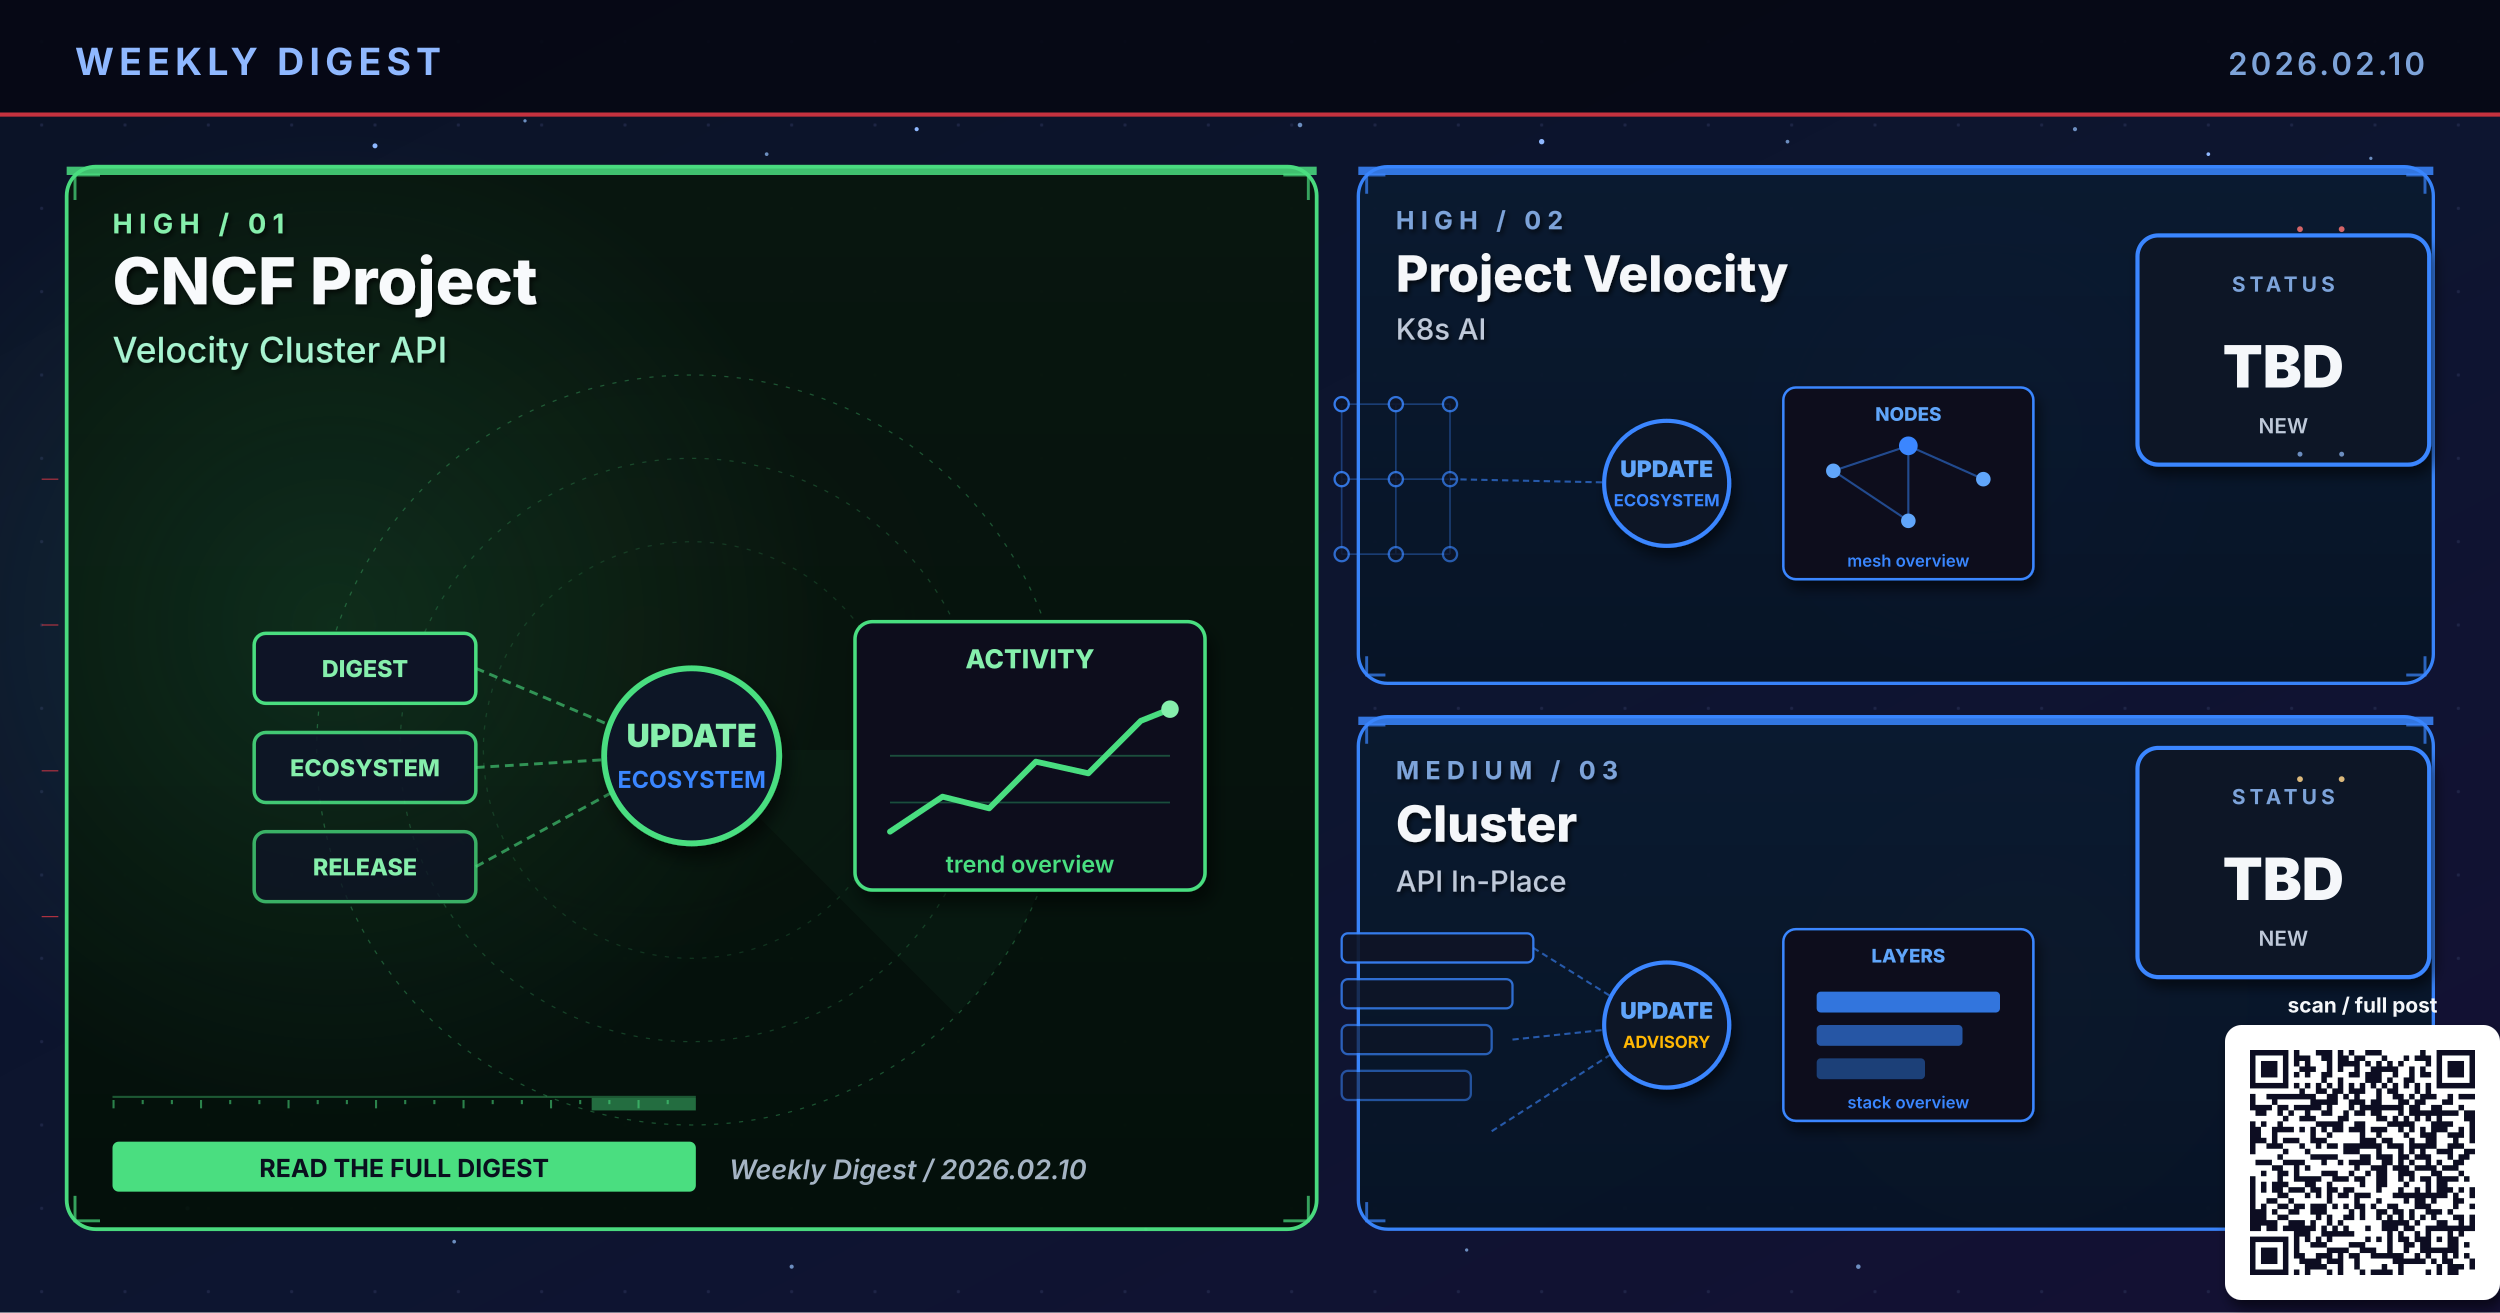
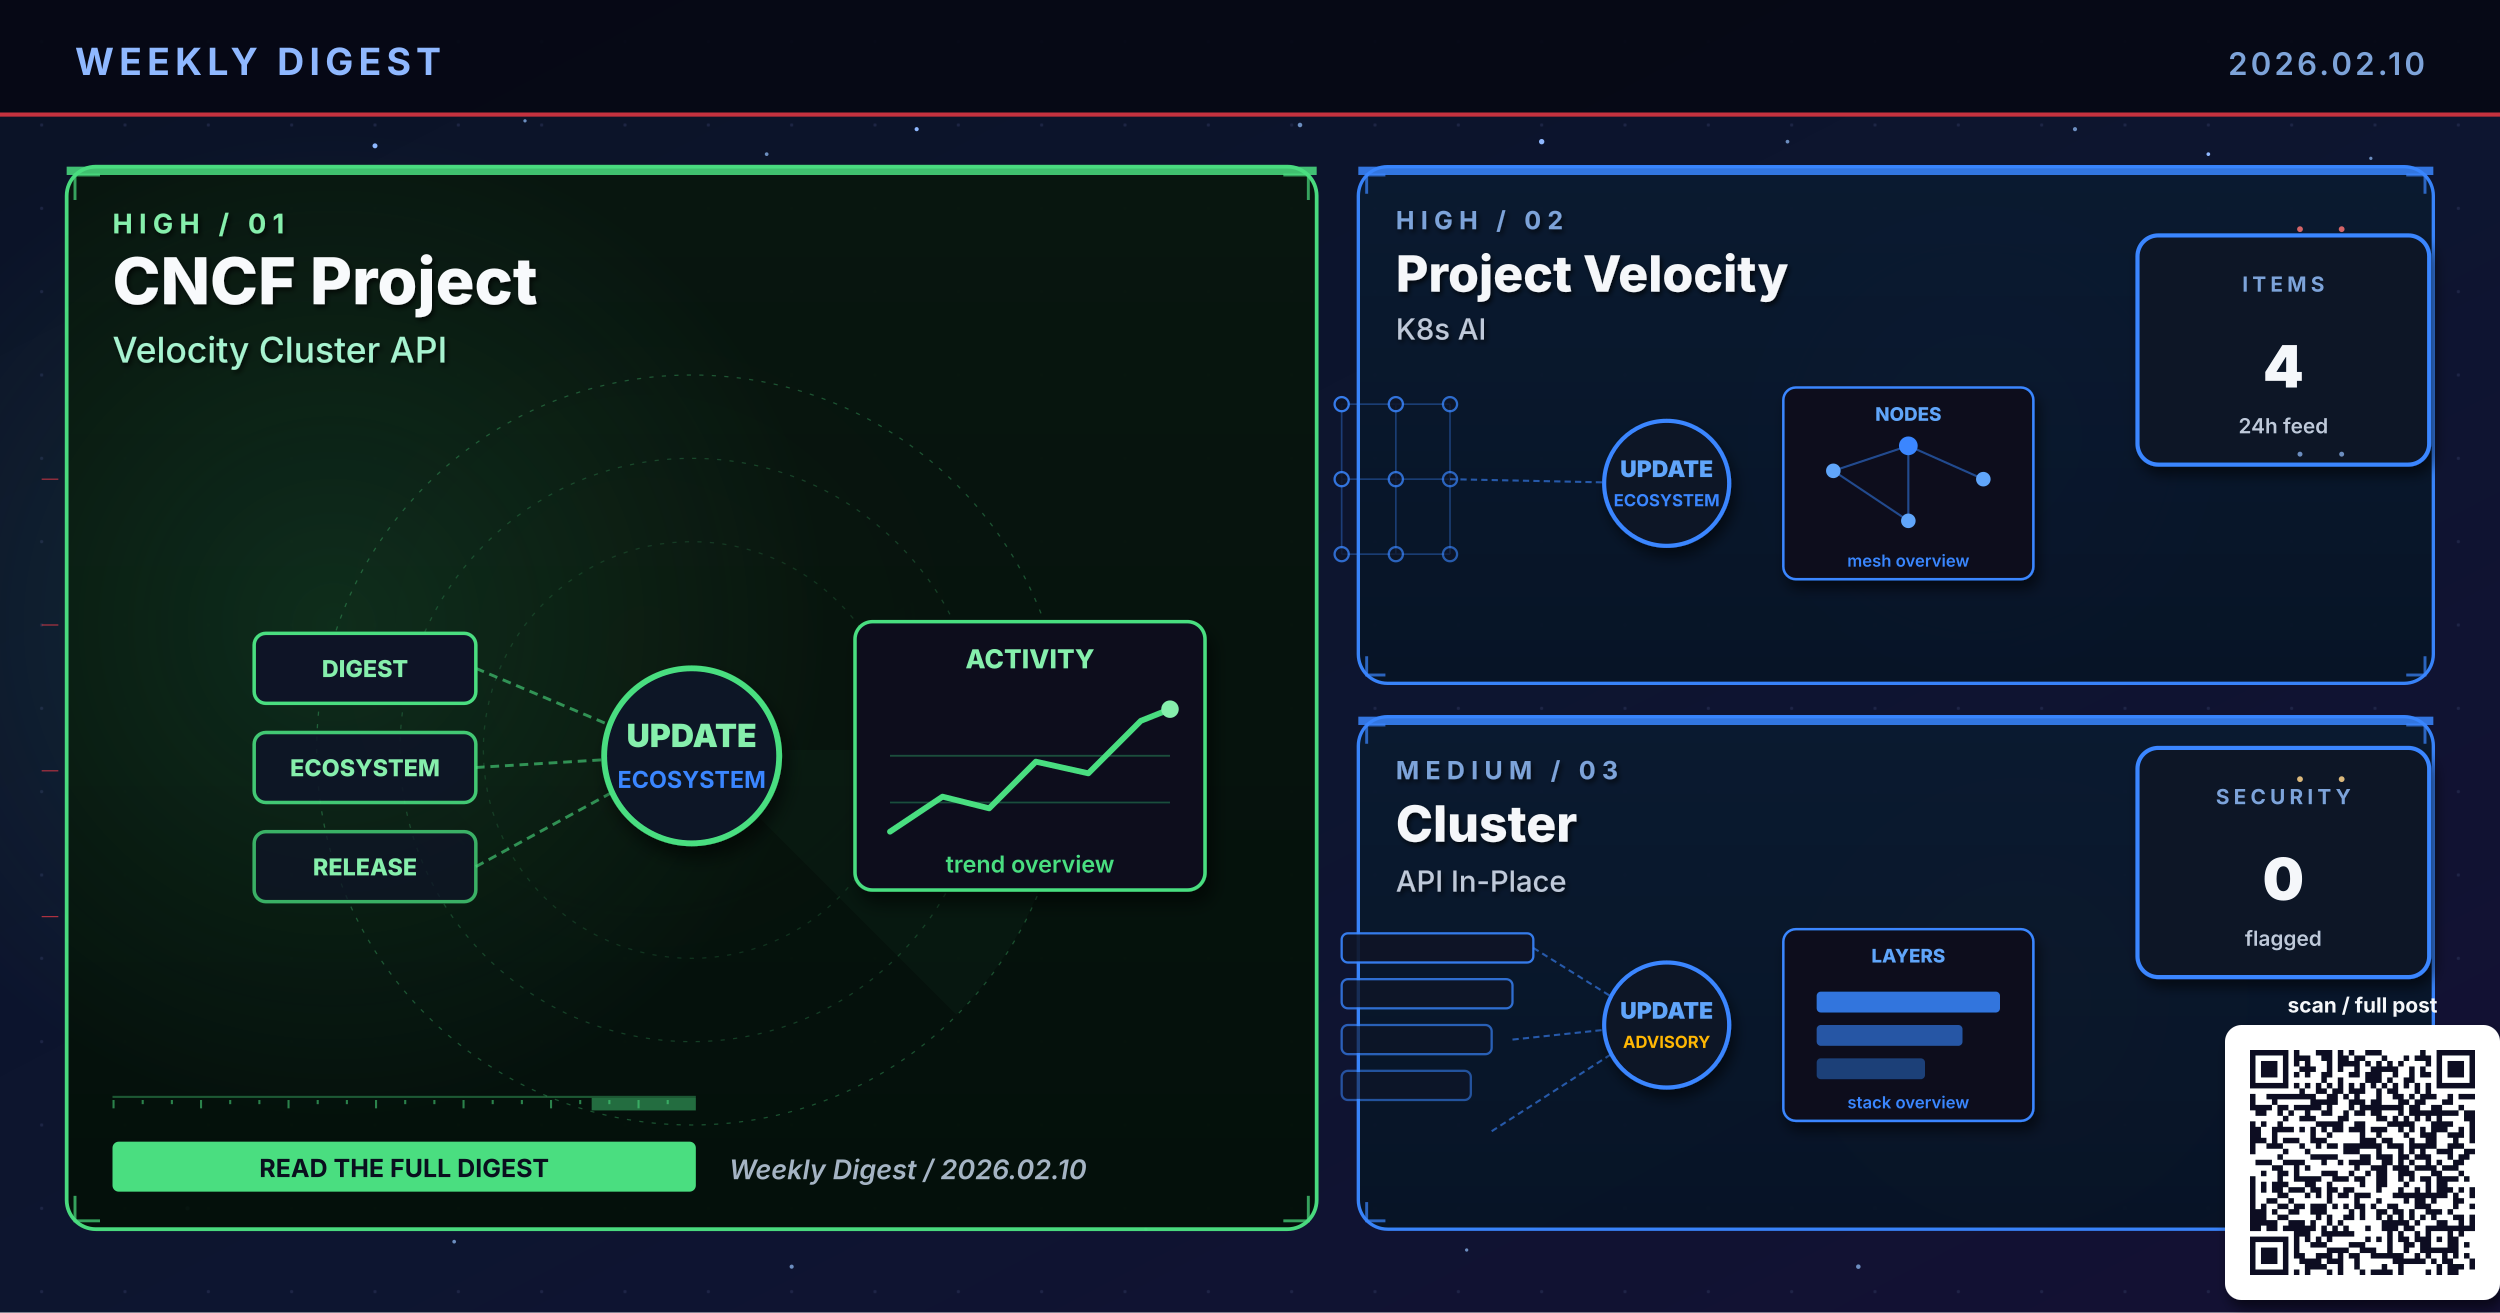
<svg xmlns="http://www.w3.org/2000/svg" viewBox="0 0 1200 630" width="1200" height="630" role="img" aria-label="Weekly digest cover 2026.02.10: CNCF Project, Project Velocity, Cluster">
  <defs>
    <linearGradient id="bgSpread" x1="0%" y1="0%" x2="100%" y2="100%">
      <stop offset="0%" stop-color="#0B1326" />
      <stop offset="55%" stop-color="#0D1530" />
      <stop offset="100%" stop-color="#141034" />
    </linearGradient>
    <linearGradient id="heroPanel" x1="0%" y1="0%" x2="0%" y2="100%">
      <stop offset="0%" stop-color="#1A0A08" />
      <stop offset="100%" stop-color="#110608" />
    </linearGradient>
    <linearGradient id="heroPanelBlue" x1="0%" y1="0%" x2="0%" y2="100%">
      <stop offset="0%" stop-color="#0A1A30" />
      <stop offset="100%" stop-color="#071426" />
    </linearGradient>
    <linearGradient id="heroPanelAmber" x1="0%" y1="0%" x2="0%" y2="100%">
      <stop offset="0%" stop-color="#1A1208" />
      <stop offset="100%" stop-color="#120E06" />
    </linearGradient>
    <linearGradient id="heroPanelGreen" x1="0%" y1="0%" x2="0%" y2="100%">
      <stop offset="0%" stop-color="#08160E" />
      <stop offset="100%" stop-color="#04100A" />
    </linearGradient>
    <linearGradient id="heroPanelPurple" x1="0%" y1="0%" x2="0%" y2="100%">
      <stop offset="0%" stop-color="#110629" />
      <stop offset="100%" stop-color="#0A0418" />
    </linearGradient>
    <radialGradient id="hotRed" cx="50%" cy="50%" r="50%">
      <stop offset="0%" stop-color="#E63946" stop-opacity="0.6" />
      <stop offset="100%" stop-color="#E63946" stop-opacity="0" />
    </radialGradient>
    <radialGradient id="hotBlue" cx="50%" cy="50%" r="50%">
      <stop offset="0%" stop-color="#3A86FF" stop-opacity="0.5" />
      <stop offset="100%" stop-color="#3A86FF" stop-opacity="0" />
    </radialGradient>
    <radialGradient id="hotAmber" cx="50%" cy="50%" r="50%">
      <stop offset="0%" stop-color="#FFB703" stop-opacity="0.45" />
      <stop offset="100%" stop-color="#FFB703" stop-opacity="0" />
    </radialGradient>
    <radialGradient id="hotGreen" cx="50%" cy="50%" r="50%">
      <stop offset="0%" stop-color="#4ADE80" stop-opacity="0.45" />
      <stop offset="100%" stop-color="#4ADE80" stop-opacity="0" />
    </radialGradient>
    <radialGradient id="hotPurple" cx="50%" cy="50%" r="50%">
      <stop offset="0%" stop-color="#A78BFA" stop-opacity="0.45" />
      <stop offset="100%" stop-color="#A78BFA" stop-opacity="0" />
    </radialGradient>
    <pattern id="envGrid" x="0" y="0" width="40" height="40" patternUnits="userSpaceOnUse">
      <circle cx="20" cy="20" r="0.8" fill="#2A3256" opacity="0.55" />
    </pattern>
    <filter id="softShadow" x="-10%" y="-10%" width="130%" height="130%">
      <feGaussianBlur in="SourceAlpha" stdDeviation="3" />
      <feOffset dx="2" dy="4" />
      <feComponentTransfer>
        <feFuncA type="linear" slope="0.55" />
      </feComponentTransfer>
      <feMerge>
        <feMergeNode />
        <feMergeNode in="SourceGraphic" />
      </feMerge>
    </filter>
    <filter id="textShadow" x="-10%" y="-10%" width="130%" height="130%">
      <feGaussianBlur in="SourceAlpha" stdDeviation="1.2" />
      <feOffset dx="1" dy="1.5" />
      <feComponentTransfer>
        <feFuncA type="linear" slope="0.7" />
      </feComponentTransfer>
      <feMerge>
        <feMergeNode />
        <feMergeNode in="SourceGraphic" />
      </feMerge>
    </filter>
  </defs>
  <rect width="1200" height="630" fill="url(#bgSpread)" />
  <rect width="1200" height="630" fill="url(#envGrid)" />
  <circle cx="310" cy="310" r="160" fill="url(#hotRed)">
    <animate attributeName="opacity" values="0.6;1;0.6" dur="5.8s" repeatCount="indefinite" />
  </circle>
  <circle cx="950" cy="210" r="120" fill="url(#hotBlue)">
    <animate attributeName="opacity" values="0.45;0.85;0.45" dur="6.4s" repeatCount="indefinite" />
  </circle>
  <circle cx="970" cy="480" r="110" fill="url(#hotAmber)">
    <animate attributeName="opacity" values="0.4;0.75;0.4" dur="7.1s" repeatCount="indefinite" />
  </circle>
  <g fill="#8FB8FF">
    <circle cx="180" cy="70" r="1.2">
      <animate attributeName="opacity" values="0.2;1;0.2" dur="3.4s" repeatCount="indefinite" />
    </circle>
    <circle cx="440" cy="62" r="1">
      <animate attributeName="opacity" values="0.2;0.9;0.2" dur="4.2s" repeatCount="indefinite" />
    </circle>
    <circle cx="740" cy="68" r="1.3">
      <animate attributeName="opacity" values="0.25;1;0.25" dur="3.9s" repeatCount="indefinite" />
    </circle>
    <circle cx="1060" cy="74" r="0.9">
      <animate attributeName="opacity" values="0.2;0.85;0.2" dur="5.1s" repeatCount="indefinite" />
    </circle>
    <circle cx="90" cy="580" r="1">
      <animate attributeName="opacity" values="0.15;0.8;0.15" dur="4.7s" repeatCount="indefinite" />
    </circle>
    <circle cx="550" cy="590" r="0.8">
      <animate attributeName="opacity" values="0.2;0.75;0.2" dur="3.6s" begin="0.5s" repeatCount="indefinite" />
    </circle>
  </g>
  <g fill="#7DA3D9" opacity="0.85">
    <circle cx="252" cy="58" r="0.8">
      <animate attributeName="opacity" values="0.15;0.7;0.15" dur="4.3s" repeatCount="indefinite" />
    </circle>
    <circle cx="368" cy="74" r="0.9">
      <animate attributeName="opacity" values="0.2;0.85;0.2" dur="3.8s" begin="0.4s" repeatCount="indefinite" />
    </circle>
    <circle cx="624" cy="60" r="1.1">
      <animate attributeName="opacity" values="0.25;0.95;0.25" dur="4.5s" repeatCount="indefinite" />
    </circle>
    <circle cx="858" cy="68" r="0.9">
      <animate attributeName="opacity" values="0.2;0.8;0.2" dur="3.6s" begin="0.6s" repeatCount="indefinite" />
    </circle>
    <circle cx="996" cy="62" r="1.0">
      <animate attributeName="opacity" values="0.2;0.9;0.2" dur="4.0s" begin="0.2s" repeatCount="indefinite" />
    </circle>
    <circle cx="1138" cy="76" r="0.8">
      <animate attributeName="opacity" values="0.15;0.7;0.15" dur="5.2s" begin="0.5s" repeatCount="indefinite" />
    </circle>
    <circle cx="218" cy="596" r="0.9">
      <animate attributeName="opacity" values="0.18;0.75;0.18" dur="4.6s" begin="0.3s" repeatCount="indefinite" />
    </circle>
    <circle cx="380" cy="608" r="1.0">
      <animate attributeName="opacity" values="0.2;0.85;0.2" dur="3.9s" begin="0.7s" repeatCount="indefinite" />
    </circle>
    <circle cx="704" cy="600" r="0.8">
      <animate attributeName="opacity" values="0.18;0.7;0.18" dur="4.2s" begin="0.4s" repeatCount="indefinite" />
    </circle>
    <circle cx="892" cy="608" r="1.1">
      <animate attributeName="opacity" values="0.22;0.9;0.22" dur="4.7s" begin="0.6s" repeatCount="indefinite" />
    </circle>
    <circle cx="1078" cy="600" r="0.9">
      <animate attributeName="opacity" values="0.2;0.85;0.2" dur="3.6s" begin="0.8s" repeatCount="indefinite" />
    </circle>
  </g>
  <rect x="0" y="0" width="1200" height="56" fill="#050813" opacity="0.92" />
  <text x="36" y="36" font-family="Inter, Helvetica, Arial, sans-serif" font-size="18" font-weight="700" fill="#8FB8FF" letter-spacing="2.5">WEEKLY DIGEST</text>
  <text x="1164" y="36" font-family="Inter, Helvetica, Arial, sans-serif" font-size="15" font-weight="600" fill="#7DA3D9" letter-spacing="1.5" text-anchor="end">2026.02.10</text>
  <rect x="0" y="54" width="1200" height="2" fill="#E63946" opacity="0.85">
    <animate attributeName="opacity" values="0.4;1;0.4" dur="4.8s" repeatCount="indefinite" />
  </rect>
  <rect x="32" y="80" width="600" height="510" rx="14" ry="14" fill="url(#heroPanelGreen)" stroke="#4ADE80" stroke-width="1.8" opacity="0.98" />
  <circle cx="160" cy="300" r="240" fill="url(#hotGreen)" opacity="0.28" />
  <rect x="32" y="80" width="600" height="4" fill="#4ADE80" opacity="0.85">
    <animate attributeName="opacity" values="0.5;1;0.5" dur="3.4s" repeatCount="indefinite" />
  </rect>
  <g filter="url(#textShadow)">
    <text x="54" y="112" font-family="Inter, Helvetica, Arial, sans-serif" font-size="13" font-weight="700" fill="#86EFAC" letter-spacing="3">HIGH  /  01</text>
    <text x="54" y="146" font-family="Inter, Helvetica, Arial, sans-serif" font-size="31" font-weight="800" fill="#F8FAFC">CNCF Project</text>
    <text x="54" y="174" font-family="Inter, Helvetica, Arial, sans-serif" font-size="17" font-weight="500" fill="#A7F3D0">Velocity Cluster API</text>
  </g>
  <g transform="translate(332,360)" opacity="0.32">
    <circle r="180" fill="none" stroke="#4ADE80" stroke-width="0.6" stroke-dasharray="2 4" />
    <circle r="140" fill="none" stroke="#4ADE80" stroke-width="0.6" stroke-dasharray="2 4" opacity="0.7" />
    <circle r="100" fill="none" stroke="#4ADE80" stroke-width="0.6" stroke-dasharray="2 4" opacity="0.5" />
    <g>
      <path d="M0 0 L180 0 A180 180 0 0 1 127 127 Z" fill="#4ADE80" opacity="0.10" />
      <animateTransform attributeName="transform" type="rotate" from="0" to="360" dur="14s" repeatCount="indefinite" />
    </g>
  </g>
  <g stroke="#4ADE80" stroke-width="1.4" fill="none" opacity="0.7">
    <path d="M36 96 L36 84 L48 84" />
    <path d="M616 84 L628 84 L628 96" />
    <path d="M36 574 L36 586 L48 586" />
    <path d="M616 586 L628 586 L628 574" />
  </g>
  <g>
    <rect x="54" y="526" width="280" height="1" fill="#4ADE80" opacity="0.35" />
    <rect x="54" y="528" width="1" height="4" fill="#4ADE80" opacity="0.55" />
    <rect x="68" y="528" width="1" height="2" fill="#4ADE80" opacity="0.55" />
    <rect x="82" y="528" width="1" height="2" fill="#4ADE80" opacity="0.55" />
    <rect x="96" y="528" width="1" height="4" fill="#4ADE80" opacity="0.55" />
    <rect x="110" y="528" width="1" height="2" fill="#4ADE80" opacity="0.55" />
    <rect x="124" y="528" width="1" height="2" fill="#4ADE80" opacity="0.55" />
    <rect x="138" y="528" width="1" height="4" fill="#4ADE80" opacity="0.55" />
    <rect x="152" y="528" width="1" height="2" fill="#4ADE80" opacity="0.55" />
    <rect x="166" y="528" width="1" height="2" fill="#4ADE80" opacity="0.55" />
    <rect x="180" y="528" width="1" height="4" fill="#4ADE80" opacity="0.55" />
    <rect x="194" y="528" width="1" height="2" fill="#4ADE80" opacity="0.55" />
    <rect x="208" y="528" width="1" height="2" fill="#4ADE80" opacity="0.55" />
    <rect x="222" y="528" width="1" height="4" fill="#4ADE80" opacity="0.55" />
    <rect x="236" y="528" width="1" height="2" fill="#4ADE80" opacity="0.55" />
    <rect x="250" y="528" width="1" height="2" fill="#4ADE80" opacity="0.55" />
    <rect x="264" y="528" width="1" height="4" fill="#4ADE80" opacity="0.55" />
    <rect x="278" y="528" width="1" height="2" fill="#4ADE80" opacity="0.55" />
    <rect x="292" y="528" width="1" height="2" fill="#4ADE80" opacity="0.55" />
    <rect x="306" y="528" width="1" height="4" fill="#4ADE80" opacity="0.55" />
    <rect x="320" y="528" width="1" height="2" fill="#4ADE80" opacity="0.55" />
    <rect x="284" y="527" width="50" height="6" fill="#4ADE80" opacity="0.45">
      <animate attributeName="x" values="54;284;54" dur="6.4s" repeatCount="indefinite" />
      <animate attributeName="opacity" values="0.2;0.7;0.2" dur="6.4s" repeatCount="indefinite" />
    </rect>
  </g>
  <g transform="translate(332,360) scale(1.4)">
    <g font-family="Inter, monospace" font-size="8" font-weight="800">
      <g transform="translate(-150,-40)">
        <rect x="0" y="0" width="76" height="24" rx="4" fill="#0E1426" stroke="#4ADE80" stroke-width="1.2" />
        <text x="38" y="15" text-anchor="middle" fill="#86EFAC">DIGEST</text>
      </g>
      <g transform="translate(-150,-6)">
        <rect x="0" y="0" width="76" height="24" rx="4" fill="#0E1426" stroke="#4ADE80" stroke-width="1.2" opacity="0.88" />
        <text x="38" y="15" text-anchor="middle" fill="#86EFAC">ECOSYSTEM</text>
      </g>
      <g transform="translate(-150,28)">
        <rect x="0" y="0" width="76" height="24" rx="4" fill="#0E1426" stroke="#4ADE80" stroke-width="1.2" opacity="0.76" />
        <text x="38" y="15" text-anchor="middle" fill="#86EFAC">RELEASE</text>
      </g>
    </g>
    <g stroke="#4ADE80" stroke-width="1" stroke-dasharray="3 2" fill="none" opacity="0.6">
      <line x1="-74" y1="-28" x2="-8" y2="0" />
      <line x1="-74" y1="6" x2="-8" y2="2" />
      <line x1="-74" y1="40" x2="-8" y2="4" />
    </g>
    <g fill="#86EFAC">
      <circle r="2">
        <animateMotion path="M-74 -28 L-8 0" dur="2.2s" repeatCount="indefinite" />
      </circle>
      <circle r="2">
        <animateMotion path="M-74 6 L-8 2" dur="2s" begin="0.4s" repeatCount="indefinite" />
      </circle>
      <circle r="2">
        <animateMotion path="M-74 40 L-8 4" dur="2.4s" begin="0.8s" repeatCount="indefinite" />
      </circle>
    </g>
    <circle cx="0" cy="2" r="30" fill="#0A1326" stroke="#4ADE80" stroke-width="2" filter="url(#softShadow)">
      <animate attributeName="r" values="28;33;28" dur="3.4s" repeatCount="indefinite" />
    </circle>
    <text x="0" y="-1" text-anchor="middle" font-family="Inter, monospace" font-size="11" font-weight="900" fill="#86EFAC">UPDATE</text>
    <text x="0" y="13" text-anchor="middle" font-family="Inter, monospace" font-size="8" font-weight="700" fill="#3A86FF">ECOSYSTEM</text>
    <g transform="translate(56,-44)" filter="url(#softShadow)">
      <rect x="0" y="0" width="120" height="92" rx="6" fill="#0A0F1E" stroke="#4ADE80" stroke-width="1.2" />
      <text x="60" y="16" text-anchor="middle" font-family="Inter, monospace" font-size="9" font-weight="800" fill="#86EFAC">ACTIVITY</text>
      <polyline points="12,72 30,60 46,64 62,48 80,52 98,34 108,30" fill="none" stroke="#4ADE80" stroke-width="2" stroke-linecap="round" stroke-linejoin="round" />
      <circle cx="108" cy="30" r="3" fill="#86EFAC">
        <animate attributeName="opacity" values="0.5;1;0.5" dur="2s" repeatCount="indefinite" />
      </circle>
      <g stroke="#4ADE80" stroke-width="0.6" opacity="0.3">
        <line x1="12" y1="46" x2="108" y2="46" />
        <line x1="12" y1="62" x2="108" y2="62" />
      </g>
      <text x="60" y="86" text-anchor="middle" font-family="Inter, monospace" font-size="8" font-weight="600" fill="#4ADE80">trend overview</text>
    </g>
  </g>
  <g transform="translate(54,548)">
    <rect x="0" y="0" width="280" height="24" rx="3" fill="#4ADE80" />
    <text x="140" y="17" text-anchor="middle" font-family="Inter, Helvetica, Arial, sans-serif" font-size="12" font-weight="700" fill="#0A0F1E">READ THE FULL DIGEST</text>
  </g>
  <text x="350" y="566" font-family="Inter, Helvetica, Arial, sans-serif" font-size="13" font-weight="600" fill="#A5B4C4" font-style="italic">Weekly Digest  /  2026.02.10</text>
  <rect x="652" y="80" width="516" height="248" rx="14" ry="14" fill="url(#heroPanelBlue)" stroke="#3A86FF" stroke-width="1.6" opacity="0.97" />
  <rect x="652" y="80" width="516" height="4" fill="#3A86FF" opacity="0.85">
    <animate attributeName="opacity" values="0.5;1;0.5" dur="4.2s" repeatCount="indefinite" />
  </rect>
  <g filter="url(#textShadow)">
    <text x="670" y="110" font-family="Inter, Helvetica, Arial, sans-serif" font-size="12" font-weight="700" fill="#7DA3D9" letter-spacing="3">HIGH  /  02</text>
    <text x="670" y="140" font-family="Inter, Helvetica, Arial, sans-serif" font-size="24" font-weight="800" fill="#F5F7FA">Project Velocity</text>
    <text x="670" y="163" font-family="Inter, Helvetica, Arial, sans-serif" font-size="14" font-weight="500" fill="#BFC9D9">K8s AI</text>
  </g>
  <g stroke="#3A86FF" stroke-width="1.4" fill="none" opacity="0.7">
    <path d="M656 93 L656 84 L665 84" />
    <path d="M1155 84 L1164 84 L1164 93" />
    <path d="M656 315 L656 324 L665 324" />
    <path d="M1155 324 L1164 324 L1164 315" />
  </g>
  <g transform="translate(800,230)">
    <g stroke="#3A86FF" stroke-width="0.8" opacity="0.35">
      <line x1="-156" y1="-36" x2="-130" y2="-36" />
      <line x1="-156" y1="-36" x2="-156" y2="0" />
      <line x1="-130" y1="-36" x2="-104" y2="-36" />
      <line x1="-130" y1="-36" x2="-130" y2="0" />
      <line x1="-104" y1="-36" x2="-104" y2="0" />
      <line x1="-156" y1="0" x2="-130" y2="0" />
      <line x1="-156" y1="0" x2="-156" y2="36" />
      <line x1="-130" y1="0" x2="-104" y2="0" />
      <line x1="-130" y1="0" x2="-130" y2="36" />
      <line x1="-104" y1="0" x2="-104" y2="36" />
      <line x1="-156" y1="36" x2="-130" y2="36" />
      <line x1="-130" y1="36" x2="-104" y2="36" />
    </g>
    <circle cx="-156" cy="-36" r="3.4" fill="#0E1426" stroke="#3A86FF" stroke-width="1.1" opacity="0.90" />
    <circle cx="-130" cy="-36" r="3.4" fill="#0E1426" stroke="#3A86FF" stroke-width="1.1" opacity="0.83" />
    <circle cx="-104" cy="-36" r="3.4" fill="#0E1426" stroke="#3A86FF" stroke-width="1.1" opacity="0.76" />
    <circle cx="-156" cy="0" r="3.4" fill="#0E1426" stroke="#3A86FF" stroke-width="1.1" opacity="0.83" />
    <circle cx="-130" cy="0" r="3.4" fill="#0E1426" stroke="#3A86FF" stroke-width="1.1" opacity="0.76" />
    <circle cx="-104" cy="0" r="3.4" fill="#0E1426" stroke="#3A86FF" stroke-width="1.1" opacity="0.69" />
    <circle cx="-156" cy="36" r="3.4" fill="#0E1426" stroke="#3A86FF" stroke-width="1.1" opacity="0.76" />
    <circle cx="-130" cy="36" r="3.4" fill="#0E1426" stroke="#3A86FF" stroke-width="1.1" opacity="0.69" />
    <circle cx="-104" cy="36" r="3.4" fill="#0E1426" stroke="#3A86FF" stroke-width="1.1" opacity="0.62" />
    <line x1="-104" y1="0" x2="-8" y2="2" stroke="#3A86FF" stroke-width="1" stroke-dasharray="3 2" opacity="0.6" />
    <g fill="#60A5FA">
      <circle r="2">
        <animateMotion path="M-104 0 L-8 2" dur="2.3s" repeatCount="indefinite" />
      </circle>
    </g>
    <circle cx="0" cy="2" r="30" fill="#0A1326" stroke="#3A86FF" stroke-width="2" filter="url(#softShadow)">
      <animate attributeName="r" values="28;33;28" dur="3.4s" repeatCount="indefinite" />
    </circle>
    <text x="0" y="-1" text-anchor="middle" font-family="Inter, monospace" font-size="11" font-weight="900" fill="#60A5FA">UPDATE</text>
    <text x="0" y="13" text-anchor="middle" font-family="Inter, monospace" font-size="8" font-weight="700" fill="#3A86FF">ECOSYSTEM</text>
    <g transform="translate(56,-44)" filter="url(#softShadow)">
      <rect x="0" y="0" width="120" height="92" rx="6" fill="#0A0F1E" stroke="#3A86FF" stroke-width="1.2" />
      <text x="60" y="16" text-anchor="middle" font-family="Inter, monospace" font-size="9" font-weight="800" fill="#60A5FA">NODES</text>
      <g stroke="#3A86FF" stroke-width="1" opacity="0.5">
        <line x1="24" y1="40" x2="60" y2="28" />
        <line x1="60" y1="28" x2="96" y2="44" />
        <line x1="60" y1="28" x2="60" y2="64" />
        <line x1="24" y1="40" x2="60" y2="64" />
      </g>
      <g fill="#60A5FA">
        <circle cx="24" cy="40" r="3.5" />
        <circle cx="96" cy="44" r="3.5" />
        <circle cx="60" cy="64" r="3.5" />
      </g>
      <circle cx="60" cy="28" r="4.5" fill="#3A86FF" />
      <text x="60" y="86" text-anchor="middle" font-family="Inter, monospace" font-size="8" font-weight="600" fill="#3A86FF">mesh overview</text>
    </g>
  </g>
  <g transform="translate(1094,168)" filter="url(#softShadow)">
    <rect x="-68" y="-55" width="140" height="110" rx="10" fill="#071426" stroke="#3A86FF" stroke-width="2" />
-     <text x="2" y="-28" text-anchor="middle" font-family="Inter, Helvetica, Arial, sans-serif" font-size="10" font-weight="700" letter-spacing="2" fill="#7DA3D9">STATUS</text>
-     <text x="2" y="18" text-anchor="middle" font-family="Inter, Helvetica, Arial, sans-serif" font-size="28" font-weight="900" fill="#F5F7FA">TBD</text>
-     <text x="2" y="40" text-anchor="middle" font-family="Inter, Helvetica, Arial, sans-serif" font-size="10" font-weight="600" fill="#BFC9D9">NEW</text>
+     <text x="2" y="-28" text-anchor="middle" font-family="Inter, Helvetica, Arial, sans-serif" font-size="10" font-weight="700" letter-spacing="2" fill="#7DA3D9">ITEMS</text>
+     <text x="2" y="18" text-anchor="middle" font-family="Inter, Helvetica, Arial, sans-serif" font-size="28" font-weight="900" fill="#F5F7FA">4</text>
+     <text x="2" y="40" text-anchor="middle" font-family="Inter, Helvetica, Arial, sans-serif" font-size="10" font-weight="600" fill="#BFC9D9">24h feed</text>
  </g>
  <rect x="652" y="344" width="516" height="246" rx="14" ry="14" fill="url(#heroPanelBlue)" stroke="#3A86FF" stroke-width="1.6" opacity="0.97" />
  <rect x="652" y="344" width="516" height="4" fill="#3A86FF" opacity="0.85">
    <animate attributeName="opacity" values="0.5;1;0.5" dur="4.8s" repeatCount="indefinite" />
  </rect>
  <g filter="url(#textShadow)">
    <text x="670" y="374" font-family="Inter, Helvetica, Arial, sans-serif" font-size="12" font-weight="700" fill="#7DA3D9" letter-spacing="3">MEDIUM  /  03</text>
    <text x="670" y="404" font-family="Inter, Helvetica, Arial, sans-serif" font-size="24" font-weight="800" fill="#F5F7FA">Cluster</text>
    <text x="670" y="428" font-family="Inter, Helvetica, Arial, sans-serif" font-size="14" font-weight="500" fill="#BFC9D9">API In-Place</text>
  </g>
  <g stroke="#3A86FF" stroke-width="1.4" fill="none" opacity="0.7">
    <path d="M656 357 L656 348 L665 348" />
    <path d="M1155 348 L1164 348 L1164 357" />
    <path d="M656 577 L656 586 L665 586" />
    <path d="M1155 586 L1164 586 L1164 577" />
  </g>
  <g transform="translate(800,490)">
    <rect x="-156" y="-42" width="92" height="14" rx="3" fill="#0E1426" stroke="#3A86FF" stroke-width="1.1" opacity="0.90" />
    <rect x="-156" y="-20" width="82" height="14" rx="3" fill="#0E1426" stroke="#3A86FF" stroke-width="1.1" opacity="0.78" />
    <rect x="-156" y="2" width="72" height="14" rx="3" fill="#0E1426" stroke="#3A86FF" stroke-width="1.1" opacity="0.66" />
    <rect x="-156" y="24" width="62" height="14" rx="3" fill="#0E1426" stroke="#3A86FF" stroke-width="1.1" opacity="0.54" />
    <g stroke="#3A86FF" stroke-width="1" stroke-dasharray="3 2" fill="none" opacity="0.6">
      <line x1="-64" y1="-35" x2="-8" y2="0" />
      <line x1="-74" y1="9" x2="-8" y2="2" />
      <line x1="-84" y1="53" x2="-8" y2="4" />
    </g>
    <g fill="#60A5FA">
      <circle r="2">
        <animateMotion path="M-74 9 L-8 2" dur="2.1s" repeatCount="indefinite" />
      </circle>
    </g>
    <circle cx="0" cy="2" r="30" fill="#0A1326" stroke="#3A86FF" stroke-width="2" filter="url(#softShadow)">
      <animate attributeName="r" values="28;33;28" dur="3.4s" repeatCount="indefinite" />
    </circle>
    <text x="0" y="-1" text-anchor="middle" font-family="Inter, monospace" font-size="11" font-weight="900" fill="#60A5FA">UPDATE</text>
    <text x="0" y="13" text-anchor="middle" font-family="Inter, monospace" font-size="8" font-weight="700" fill="#FFB703">ADVISORY</text>
    <g transform="translate(56,-44)" filter="url(#softShadow)">
      <rect x="0" y="0" width="120" height="92" rx="6" fill="#0A0F1E" stroke="#3A86FF" stroke-width="1.2" />
      <text x="60" y="16" text-anchor="middle" font-family="Inter, monospace" font-size="9" font-weight="800" fill="#60A5FA">LAYERS</text>
      <rect x="16" y="30" width="88" height="10" rx="2" fill="#3A86FF" opacity="0.85" />
      <rect x="16" y="46" width="70" height="10" rx="2" fill="#3A86FF" opacity="0.6" />
      <rect x="16" y="62" width="52" height="10" rx="2" fill="#3A86FF" opacity="0.4" />
      <text x="60" y="86" text-anchor="middle" font-family="Inter, monospace" font-size="8" font-weight="600" fill="#3A86FF">stack overview</text>
    </g>
  </g>
  <g transform="translate(1094,414)" filter="url(#softShadow)">
    <rect x="-68" y="-55" width="140" height="110" rx="10" fill="#071426" stroke="#3A86FF" stroke-width="2" />
-     <text x="2" y="-28" text-anchor="middle" font-family="Inter, Helvetica, Arial, sans-serif" font-size="10" font-weight="700" letter-spacing="2" fill="#7DA3D9">STATUS</text>
-     <text x="2" y="18" text-anchor="middle" font-family="Inter, Helvetica, Arial, sans-serif" font-size="28" font-weight="900" fill="#F5F7FA">TBD</text>
-     <text x="2" y="40" text-anchor="middle" font-family="Inter, Helvetica, Arial, sans-serif" font-size="10" font-weight="600" fill="#BFC9D9">NEW</text>
+     <text x="2" y="-28" text-anchor="middle" font-family="Inter, Helvetica, Arial, sans-serif" font-size="10" font-weight="700" letter-spacing="2" fill="#7DA3D9">SECURITY</text>
+     <text x="2" y="18" text-anchor="middle" font-family="Inter, Helvetica, Arial, sans-serif" font-size="28" font-weight="900" fill="#F5F7FA">0</text>
+     <text x="2" y="40" text-anchor="middle" font-family="Inter, Helvetica, Arial, sans-serif" font-size="10" font-weight="600" fill="#BFC9D9">flagged</text>
  </g>
  <g opacity="0.85">
    <g fill="#F87171">
      <circle cx="1104" cy="110" r="1.4">
        <animate attributeName="opacity" values="0.2;1;0.2" dur="1.8s" repeatCount="indefinite" />
      </circle>
      <circle cx="1124" cy="110" r="1.4">
        <animate attributeName="opacity" values="0.2;1;0.2" dur="1.4s" begin="0.3s" repeatCount="indefinite" />
      </circle>
    </g>
    <g fill="#7DA3D9">
      <circle cx="1104" cy="218" r="1.2">
        <animate attributeName="opacity" values="0.2;1;0.2" dur="2s" repeatCount="indefinite" />
      </circle>
      <circle cx="1124" cy="218" r="1.2">
        <animate attributeName="opacity" values="0.2;1;0.2" dur="1.6s" begin="0.4s" repeatCount="indefinite" />
      </circle>
    </g>
    <g fill="#FFD58A">
      <circle cx="1104" cy="374" r="1.4">
        <animate attributeName="opacity" values="0.2;1;0.2" dur="1.8s" repeatCount="indefinite" />
      </circle>
      <circle cx="1124" cy="374" r="1.4">
        <animate attributeName="opacity" values="0.2;1;0.2" dur="1.6s" begin="0.3s" repeatCount="indefinite" />
      </circle>
    </g>
    <g stroke="#E63946" stroke-width="0.5" fill="none">
      <path d="M20 230 L28 230">
        <animate attributeName="stroke-opacity" values="0;0.7;0" dur="2s" repeatCount="indefinite" />
      </path>
      <path d="M20 300 L28 300">
        <animate attributeName="stroke-opacity" values="0;0.7;0" dur="2.3s" begin="0.3s" repeatCount="indefinite" />
      </path>
      <path d="M20 370 L28 370">
        <animate attributeName="stroke-opacity" values="0;0.7;0" dur="1.9s" begin="0.6s" repeatCount="indefinite" />
      </path>
      <path d="M20 440 L28 440">
        <animate attributeName="stroke-opacity" values="0;0.7;0" dur="2.1s" begin="0.9s" repeatCount="indefinite" />
      </path>
    </g>
  </g>
  <g transform="translate(1080,504)" filter="url(#softShadow)">
    <rect x="-12" y="-12" width="132" height="132" rx="8" fill="#FFFFFF" />
    <path fill="#0A1020" d="M0.0 0.0h18.439v2.634h-18.439z M21.073 0.0h2.634v2.634h-2.634z M31.61 0.0h7.902v2.634h-7.902z M42.146 0.0h2.634v2.634h-2.634z M47.415 0.0h2.634v2.634h-2.634z M55.317 0.0h7.902v2.634h-7.902z M81.659 0.0h2.634v2.634h-2.634z M89.561 0.0h18.439v2.634h-18.439z M0.0 2.634h2.634v2.634h-2.634z M15.805 2.634h2.634v2.634h-2.634z M21.073 2.634h7.902v2.634h-7.902z M34.244 2.634h5.268v2.634h-5.268z M42.146 2.634h5.268v2.634h-5.268z M50.049 2.634h5.268v2.634h-5.268z M63.22 2.634h2.634v2.634h-2.634z M73.756 2.634h2.634v2.634h-2.634z M79.024 2.634h7.902v2.634h-7.902z M89.561 2.634h2.634v2.634h-2.634z M105.366 2.634h2.634v2.634h-2.634z M0.0 5.268h2.634v2.634h-2.634z M5.268 5.268h7.902v2.634h-7.902z M15.805 5.268h2.634v2.634h-2.634z M21.073 5.268h2.634v2.634h-2.634z M26.341 5.268h2.634v2.634h-2.634z M36.878 5.268h2.634v2.634h-2.634z M42.146 5.268h10.537v2.634h-10.537z M55.317 5.268h2.634v2.634h-2.634z M60.585 5.268h2.634v2.634h-2.634z M65.854 5.268h2.634v2.634h-2.634z M71.122 5.268h2.634v2.634h-2.634z M84.293 5.268h2.634v2.634h-2.634z M89.561 5.268h2.634v2.634h-2.634z M94.829 5.268h7.902v2.634h-7.902z M105.366 5.268h2.634v2.634h-2.634z M0.0 7.902h2.634v2.634h-2.634z M5.268 7.902h7.902v2.634h-7.902z M15.805 7.902h2.634v2.634h-2.634z M23.707 7.902h7.902v2.634h-7.902z M36.878 7.902h2.634v2.634h-2.634z M42.146 7.902h2.634v2.634h-2.634z M50.049 7.902h2.634v2.634h-2.634z M57.951 7.902h13.171v2.634h-13.171z M76.39 7.902h2.634v2.634h-2.634z M81.659 7.902h2.634v2.634h-2.634z M89.561 7.902h2.634v2.634h-2.634z M94.829 7.902h7.902v2.634h-7.902z M105.366 7.902h2.634v2.634h-2.634z M0.0 10.537h2.634v2.634h-2.634z M5.268 10.537h7.902v2.634h-7.902z M15.805 10.537h2.634v2.634h-2.634z M21.073 10.537h2.634v2.634h-2.634z M26.341 10.537h2.634v2.634h-2.634z M34.244 10.537h5.268v2.634h-5.268z M47.415 10.537h5.268v2.634h-5.268z M55.317 10.537h7.902v2.634h-7.902z M68.488 10.537h2.634v2.634h-2.634z M76.39 10.537h2.634v2.634h-2.634z M81.659 10.537h5.268v2.634h-5.268z M89.561 10.537h2.634v2.634h-2.634z M94.829 10.537h7.902v2.634h-7.902z M105.366 10.537h2.634v2.634h-2.634z M0.0 13.171h2.634v2.634h-2.634z M15.805 13.171h2.634v2.634h-2.634z M34.244 13.171h2.634v2.634h-2.634z M42.146 13.171h2.634v2.634h-2.634z M55.317 13.171h7.902v2.634h-7.902z M65.854 13.171h2.634v2.634h-2.634z M73.756 13.171h5.268v2.634h-5.268z M89.561 13.171h2.634v2.634h-2.634z M105.366 13.171h2.634v2.634h-2.634z M0.0 15.805h18.439v2.634h-18.439z M21.073 15.805h2.634v2.634h-2.634z M26.341 15.805h2.634v2.634h-2.634z M31.61 15.805h2.634v2.634h-2.634z M36.878 15.805h2.634v2.634h-2.634z M42.146 15.805h2.634v2.634h-2.634z M47.415 15.805h2.634v2.634h-2.634z M52.683 15.805h2.634v2.634h-2.634z M57.951 15.805h2.634v2.634h-2.634z M63.22 15.805h2.634v2.634h-2.634z M68.488 15.805h2.634v2.634h-2.634z M73.756 15.805h2.634v2.634h-2.634z M79.024 15.805h2.634v2.634h-2.634z M84.293 15.805h2.634v2.634h-2.634z M89.561 15.805h18.439v2.634h-18.439z M23.707 18.439h2.634v2.634h-2.634z M31.61 18.439h5.268v2.634h-5.268z M39.512 18.439h5.268v2.634h-5.268z M47.415 18.439h7.902v2.634h-7.902z M60.585 18.439h2.634v2.634h-2.634z M65.854 18.439h5.268v2.634h-5.268z M79.024 18.439h2.634v2.634h-2.634z M84.293 18.439h2.634v2.634h-2.634z M0.0 21.073h2.634v2.634h-2.634z M7.902 21.073h23.707v2.634h-23.707z M36.878 21.073h5.268v2.634h-5.268z M44.78 21.073h2.634v2.634h-2.634z M50.049 21.073h2.634v2.634h-2.634z M60.585 21.073h2.634v2.634h-2.634z M68.488 21.073h5.268v2.634h-5.268z M76.39 21.073h2.634v2.634h-2.634z M81.659 21.073h7.902v2.634h-7.902z M94.829 21.073h2.634v2.634h-2.634z M100.098 21.073h7.902v2.634h-7.902z M0.0 23.707h2.634v2.634h-2.634z M10.537 23.707h2.634v2.634h-2.634z M28.976 23.707h13.171v2.634h-13.171z M47.415 23.707h7.902v2.634h-7.902z M57.951 23.707h5.268v2.634h-5.268z M71.122 23.707h5.268v2.634h-5.268z M79.024 23.707h5.268v2.634h-5.268z M92.195 23.707h5.268v2.634h-5.268z M0.0 26.341h10.537v2.634h-10.537z M13.171 26.341h5.268v2.634h-5.268z M21.073 26.341h13.171v2.634h-13.171z M36.878 26.341h2.634v2.634h-2.634z M47.415 26.341h2.634v2.634h-2.634z M52.683 26.341h21.073v2.634h-21.073z M76.39 26.341h5.268v2.634h-5.268z M86.927 26.341h5.268v2.634h-5.268z M100.098 26.341h2.634v2.634h-2.634z M2.634 28.976h5.268v2.634h-5.268z M13.171 28.976h2.634v2.634h-2.634z M18.439 28.976h2.634v2.634h-2.634z M26.341 28.976h2.634v2.634h-2.634z M34.244 28.976h5.268v2.634h-5.268z M44.78 28.976h2.634v2.634h-2.634z M50.049 28.976h5.268v2.634h-5.268z M57.951 28.976h5.268v2.634h-5.268z M71.122 28.976h2.634v2.634h-2.634z M76.39 28.976h23.707v2.634h-23.707z M102.732 28.976h5.268v2.634h-5.268z M15.805 31.61h2.634v2.634h-2.634z M23.707 31.61h7.902v2.634h-7.902z M42.146 31.61h5.268v2.634h-5.268z M60.585 31.61h5.268v2.634h-5.268z M68.488 31.61h2.634v2.634h-2.634z M73.756 31.61h2.634v2.634h-2.634z M79.024 31.61h2.634v2.634h-2.634z M84.293 31.61h2.634v2.634h-2.634z M89.561 31.61h2.634v2.634h-2.634z M102.732 31.61h5.268v2.634h-5.268z M0.0 34.244h2.634v2.634h-2.634z M5.268 34.244h2.634v2.634h-2.634z M13.171 34.244h2.634v2.634h-2.634z M31.61 34.244h13.171v2.634h-13.171z M50.049 34.244h5.268v2.634h-5.268z M65.854 34.244h13.171v2.634h-13.171z M86.927 34.244h10.537v2.634h-10.537z M105.366 34.244h2.634v2.634h-2.634z M0.0 36.878h5.268v2.634h-5.268z M10.537 36.878h10.537v2.634h-10.537z M23.707 36.878h2.634v2.634h-2.634z M28.976 36.878h2.634v2.634h-2.634z M34.244 36.878h2.634v2.634h-2.634z M39.512 36.878h5.268v2.634h-5.268z M47.415 36.878h7.902v2.634h-7.902z M57.951 36.878h7.902v2.634h-7.902z M71.122 36.878h2.634v2.634h-2.634z M76.39 36.878h2.634v2.634h-2.634z M81.659 36.878h2.634v2.634h-2.634z M86.927 36.878h7.902v2.634h-7.902z M100.098 36.878h2.634v2.634h-2.634z M105.366 36.878h2.634v2.634h-2.634z M0.0 39.512h5.268v2.634h-5.268z M10.537 39.512h2.634v2.634h-2.634z M28.976 39.512h2.634v2.634h-2.634z M36.878 39.512h2.634v2.634h-2.634z M52.683 39.512h2.634v2.634h-2.634z M60.585 39.512h2.634v2.634h-2.634z M73.756 39.512h2.634v2.634h-2.634z M81.659 39.512h7.902v2.634h-7.902z M94.829 39.512h7.902v2.634h-7.902z M105.366 39.512h2.634v2.634h-2.634z M0.0 42.146h7.902v2.634h-7.902z M10.537 42.146h2.634v2.634h-2.634z M15.805 42.146h7.902v2.634h-7.902z M28.976 42.146h7.902v2.634h-7.902z M52.683 42.146h7.902v2.634h-7.902z M63.22 42.146h5.268v2.634h-5.268z M76.39 42.146h2.634v2.634h-2.634z M84.293 42.146h5.268v2.634h-5.268z M97.463 42.146h2.634v2.634h-2.634z M105.366 42.146h2.634v2.634h-2.634z M0.0 44.78h2.634v2.634h-2.634z M7.902 44.78h7.902v2.634h-7.902z M23.707 44.78h2.634v2.634h-2.634z M31.61 44.78h2.634v2.634h-2.634z M36.878 44.78h5.268v2.634h-5.268z M44.78 44.78h18.439v2.634h-18.439z M65.854 44.78h7.902v2.634h-7.902z M76.39 44.78h13.171v2.634h-13.171z M94.829 44.78h7.902v2.634h-7.902z M0.0 47.415h2.634v2.634h-2.634z M15.805 47.415h2.634v2.634h-2.634z M26.341 47.415h2.634v2.634h-2.634z M44.78 47.415h7.902v2.634h-7.902z M60.585 47.415h2.634v2.634h-2.634z M71.122 47.415h2.634v2.634h-2.634z M76.39 47.415h2.634v2.634h-2.634z M81.659 47.415h2.634v2.634h-2.634z M89.561 47.415h7.902v2.634h-7.902z M102.732 47.415h5.268v2.634h-5.268z M13.171 50.049h2.634v2.634h-2.634z M28.976 50.049h13.171v2.634h-13.171z M52.683 50.049h5.268v2.634h-5.268z M60.585 50.049h7.902v2.634h-7.902z M71.122 50.049h5.268v2.634h-5.268z M79.024 50.049h7.902v2.634h-7.902z M94.829 50.049h2.634v2.634h-2.634z M100.098 50.049h5.268v2.634h-5.268z M2.634 52.683h7.902v2.634h-7.902z M15.805 52.683h10.537v2.634h-10.537z M34.244 52.683h2.634v2.634h-2.634z M42.146 52.683h2.634v2.634h-2.634z M47.415 52.683h10.537v2.634h-10.537z M63.22 52.683h5.268v2.634h-5.268z M71.122 52.683h2.634v2.634h-2.634z M76.39 52.683h2.634v2.634h-2.634z M84.293 52.683h2.634v2.634h-2.634z M89.561 52.683h2.634v2.634h-2.634z M97.463 52.683h5.268v2.634h-5.268z M10.537 55.317h5.268v2.634h-5.268z M21.073 55.317h2.634v2.634h-2.634z M26.341 55.317h2.634v2.634h-2.634z M50.049 55.317h2.634v2.634h-2.634z M57.951 55.317h7.902v2.634h-7.902z M68.488 55.317h7.902v2.634h-7.902z M79.024 55.317h10.537v2.634h-10.537z M92.195 55.317h7.902v2.634h-7.902z M5.268 57.951h2.634v2.634h-2.634z M13.171 57.951h5.268v2.634h-5.268z M21.073 57.951h2.634v2.634h-2.634z M34.244 57.951h7.902v2.634h-7.902z M47.415 57.951h2.634v2.634h-2.634z M55.317 57.951h2.634v2.634h-2.634z M60.585 57.951h5.268v2.634h-5.268z M71.122 57.951h7.902v2.634h-7.902z M86.927 57.951h5.268v2.634h-5.268z M100.098 57.951h2.634v2.634h-2.634z M0.0 60.585h2.634v2.634h-2.634z M13.171 60.585h2.634v2.634h-2.634z M21.073 60.585h13.171v2.634h-13.171z M39.512 60.585h7.902v2.634h-7.902z M50.049 60.585h5.268v2.634h-5.268z M60.585 60.585h5.268v2.634h-5.268z M71.122 60.585h2.634v2.634h-2.634z M76.39 60.585h2.634v2.634h-2.634z M81.659 60.585h5.268v2.634h-5.268z M89.561 60.585h10.537v2.634h-10.537z M102.732 60.585h2.634v2.634h-2.634z M0.0 63.22h2.634v2.634h-2.634z M5.268 63.22h2.634v2.634h-2.634z M10.537 63.22h7.902v2.634h-7.902z M26.341 63.22h5.268v2.634h-5.268z M36.878 63.22h2.634v2.634h-2.634z M52.683 63.22h2.634v2.634h-2.634z M60.585 63.22h5.268v2.634h-5.268z M73.756 63.22h2.634v2.634h-2.634z M84.293 63.22h2.634v2.634h-2.634z M89.561 63.22h5.268v2.634h-5.268z M0.0 65.854h2.634v2.634h-2.634z M5.268 65.854h2.634v2.634h-2.634z M10.537 65.854h5.268v2.634h-5.268z M18.439 65.854h7.902v2.634h-7.902z M28.976 65.854h5.268v2.634h-5.268z M36.878 65.854h5.268v2.634h-5.268z M44.78 65.854h5.268v2.634h-5.268z M60.585 65.854h2.634v2.634h-2.634z M71.122 65.854h2.634v2.634h-2.634z M79.024 65.854h2.634v2.634h-2.634z M84.293 65.854h2.634v2.634h-2.634z M89.561 65.854h7.902v2.634h-7.902z M100.098 65.854h2.634v2.634h-2.634z M105.366 65.854h2.634v2.634h-2.634z M0.0 68.488h2.634v2.634h-2.634z M13.171 68.488h5.268v2.634h-5.268z M26.341 68.488h2.634v2.634h-2.634z M31.61 68.488h2.634v2.634h-2.634z M36.878 68.488h2.634v2.634h-2.634z M42.146 68.488h5.268v2.634h-5.268z M50.049 68.488h7.902v2.634h-7.902z M68.488 68.488h26.341v2.634h-26.341z M97.463 68.488h2.634v2.634h-2.634z M105.366 68.488h2.634v2.634h-2.634z M0.0 71.122h2.634v2.634h-2.634z M7.902 71.122h5.268v2.634h-5.268z M18.439 71.122h2.634v2.634h-2.634z M36.878 71.122h2.634v2.634h-2.634z M50.049 71.122h2.634v2.634h-2.634z M60.585 71.122h2.634v2.634h-2.634z M73.756 71.122h2.634v2.634h-2.634z M79.024 71.122h5.268v2.634h-5.268z M86.927 71.122h2.634v2.634h-2.634z M97.463 71.122h5.268v2.634h-5.268z M0.0 73.756h2.634v2.634h-2.634z M5.268 73.756h2.634v2.634h-2.634z M13.171 73.756h5.268v2.634h-5.268z M21.073 73.756h5.268v2.634h-5.268z M28.976 73.756h7.902v2.634h-7.902z M39.512 73.756h2.634v2.634h-2.634z M44.78 73.756h2.634v2.634h-2.634z M50.049 73.756h5.268v2.634h-5.268z M57.951 73.756h2.634v2.634h-2.634z M65.854 73.756h5.268v2.634h-5.268z M79.024 73.756h7.902v2.634h-7.902z M97.463 73.756h2.634v2.634h-2.634z M105.366 73.756h2.634v2.634h-2.634z M0.0 76.39h7.902v2.634h-7.902z M10.537 76.39h2.634v2.634h-2.634z M18.439 76.39h5.268v2.634h-5.268z M28.976 76.39h7.902v2.634h-7.902z M47.415 76.39h2.634v2.634h-2.634z M52.683 76.39h2.634v2.634h-2.634z M60.585 76.39h5.268v2.634h-5.268z M68.488 76.39h5.268v2.634h-5.268z M76.39 76.39h2.634v2.634h-2.634z M84.293 76.39h7.902v2.634h-7.902z M94.829 76.39h2.634v2.634h-2.634z M0.0 79.024h7.902v2.634h-7.902z M13.171 79.024h5.268v2.634h-5.268z M31.61 79.024h2.634v2.634h-2.634z M36.878 79.024h2.634v2.634h-2.634z M44.78 79.024h5.268v2.634h-5.268z M52.683 79.024h2.634v2.634h-2.634z M60.585 79.024h2.634v2.634h-2.634z M65.854 79.024h2.634v2.634h-2.634z M71.122 79.024h2.634v2.634h-2.634z M76.39 79.024h2.634v2.634h-2.634z M81.659 79.024h2.634v2.634h-2.634z M86.927 79.024h2.634v2.634h-2.634z M97.463 79.024h5.268v2.634h-5.268z M105.366 79.024h2.634v2.634h-2.634z M0.0 81.659h13.171v2.634h-13.171z M18.439 81.659h7.902v2.634h-7.902z M28.976 81.659h2.634v2.634h-2.634z M36.878 81.659h2.634v2.634h-2.634z M42.146 81.659h2.634v2.634h-2.634z M63.22 81.659h13.171v2.634h-13.171z M79.024 81.659h2.634v2.634h-2.634z M89.561 81.659h5.268v2.634h-5.268z M100.098 81.659h2.634v2.634h-2.634z M105.366 81.659h2.634v2.634h-2.634z M0.0 84.293h5.268v2.634h-5.268z M7.902 84.293h5.268v2.634h-5.268z M15.805 84.293h15.805v2.634h-15.805z M34.244 84.293h2.634v2.634h-2.634z M39.512 84.293h2.634v2.634h-2.634z M44.78 84.293h2.634v2.634h-2.634z M55.317 84.293h2.634v2.634h-2.634z M63.22 84.293h7.902v2.634h-7.902z M73.756 84.293h5.268v2.634h-5.268z M84.293 84.293h23.707v2.634h-23.707z M21.073 86.927h7.902v2.634h-7.902z M34.244 86.927h15.805v2.634h-15.805z M65.854 86.927h2.634v2.634h-2.634z M71.122 86.927h2.634v2.634h-2.634z M79.024 86.927h2.634v2.634h-2.634z M84.293 86.927h2.634v2.634h-2.634z M94.829 86.927h2.634v2.634h-2.634z M100.098 86.927h2.634v2.634h-2.634z M0.0 89.561h18.439v2.634h-18.439z M21.073 89.561h2.634v2.634h-2.634z M26.341 89.561h2.634v2.634h-2.634z M31.61 89.561h2.634v2.634h-2.634z M36.878 89.561h2.634v2.634h-2.634z M55.317 89.561h2.634v2.634h-2.634z M60.585 89.561h2.634v2.634h-2.634z M65.854 89.561h2.634v2.634h-2.634z M71.122 89.561h5.268v2.634h-5.268z M79.024 89.561h7.902v2.634h-7.902z M89.561 89.561h2.634v2.634h-2.634z M94.829 89.561h5.268v2.634h-5.268z M0.0 92.195h2.634v2.634h-2.634z M15.805 92.195h2.634v2.634h-2.634z M21.073 92.195h2.634v2.634h-2.634z M28.976 92.195h7.902v2.634h-7.902z M47.415 92.195h7.902v2.634h-7.902z M65.854 92.195h2.634v2.634h-2.634z M73.756 92.195h5.268v2.634h-5.268z M81.659 92.195h5.268v2.634h-5.268z M94.829 92.195h5.268v2.634h-5.268z M102.732 92.195h2.634v2.634h-2.634z M0.0 94.829h2.634v2.634h-2.634z M5.268 94.829h7.902v2.634h-7.902z M15.805 94.829h2.634v2.634h-2.634z M21.073 94.829h2.634v2.634h-2.634z M36.878 94.829h10.537v2.634h-10.537z M52.683 94.829h7.902v2.634h-7.902z M65.854 94.829h2.634v2.634h-2.634z M73.756 94.829h2.634v2.634h-2.634z M81.659 94.829h18.439v2.634h-18.439z M0.0 97.463h2.634v2.634h-2.634z M5.268 97.463h7.902v2.634h-7.902z M15.805 97.463h2.634v2.634h-2.634z M21.073 97.463h5.268v2.634h-5.268z M31.61 97.463h7.902v2.634h-7.902z M42.146 97.463h2.634v2.634h-2.634z M47.415 97.463h5.268v2.634h-5.268z M57.951 97.463h15.805v2.634h-15.805z M79.024 97.463h2.634v2.634h-2.634z M84.293 97.463h2.634v2.634h-2.634z M92.195 97.463h2.634v2.634h-2.634z M97.463 97.463h2.634v2.634h-2.634z M102.732 97.463h2.634v2.634h-2.634z M0.0 100.098h2.634v2.634h-2.634z M5.268 100.098h7.902v2.634h-7.902z M15.805 100.098h2.634v2.634h-2.634z M23.707 100.098h10.537v2.634h-10.537z M36.878 100.098h7.902v2.634h-7.902z M50.049 100.098h2.634v2.634h-2.634z M68.488 100.098h15.805v2.634h-15.805z M86.927 100.098h2.634v2.634h-2.634z M92.195 100.098h5.268v2.634h-5.268z M105.366 100.098h2.634v2.634h-2.634z M0.0 102.732h2.634v2.634h-2.634z M15.805 102.732h2.634v2.634h-2.634z M26.341 102.732h10.537v2.634h-10.537z M42.146 102.732h2.634v2.634h-2.634z M50.049 102.732h2.634v2.634h-2.634z M63.22 102.732h2.634v2.634h-2.634z M71.122 102.732h2.634v2.634h-2.634z M89.561 102.732h2.634v2.634h-2.634z M94.829 102.732h7.902v2.634h-7.902z M105.366 102.732h2.634v2.634h-2.634z M0.0 105.366h18.439v2.634h-18.439z M21.073 105.366h2.634v2.634h-2.634z M26.341 105.366h2.634v2.634h-2.634z M36.878 105.366h2.634v2.634h-2.634z M42.146 105.366h2.634v2.634h-2.634z M52.683 105.366h2.634v2.634h-2.634z M57.951 105.366h10.537v2.634h-10.537z M71.122 105.366h2.634v2.634h-2.634z M84.293 105.366h2.634v2.634h-2.634z M89.561 105.366h2.634v2.634h-2.634z M94.829 105.366h5.268v2.634h-5.268z" />
  </g>
  <text x="1134" y="486" font-family="Inter, Helvetica, Arial, sans-serif" font-size="10" font-weight="700" fill="#F5F7FA" text-anchor="middle">scan / full post</text>
</svg>
